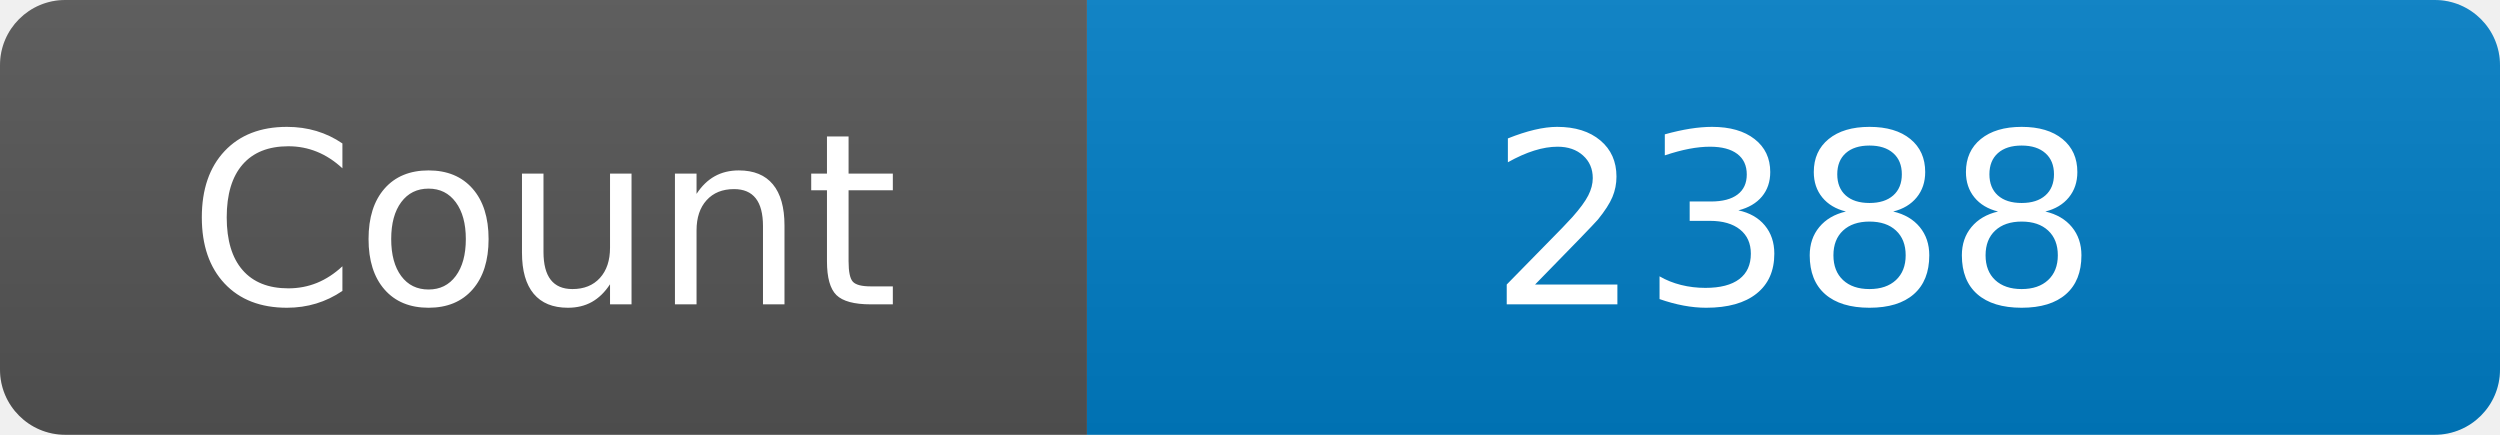
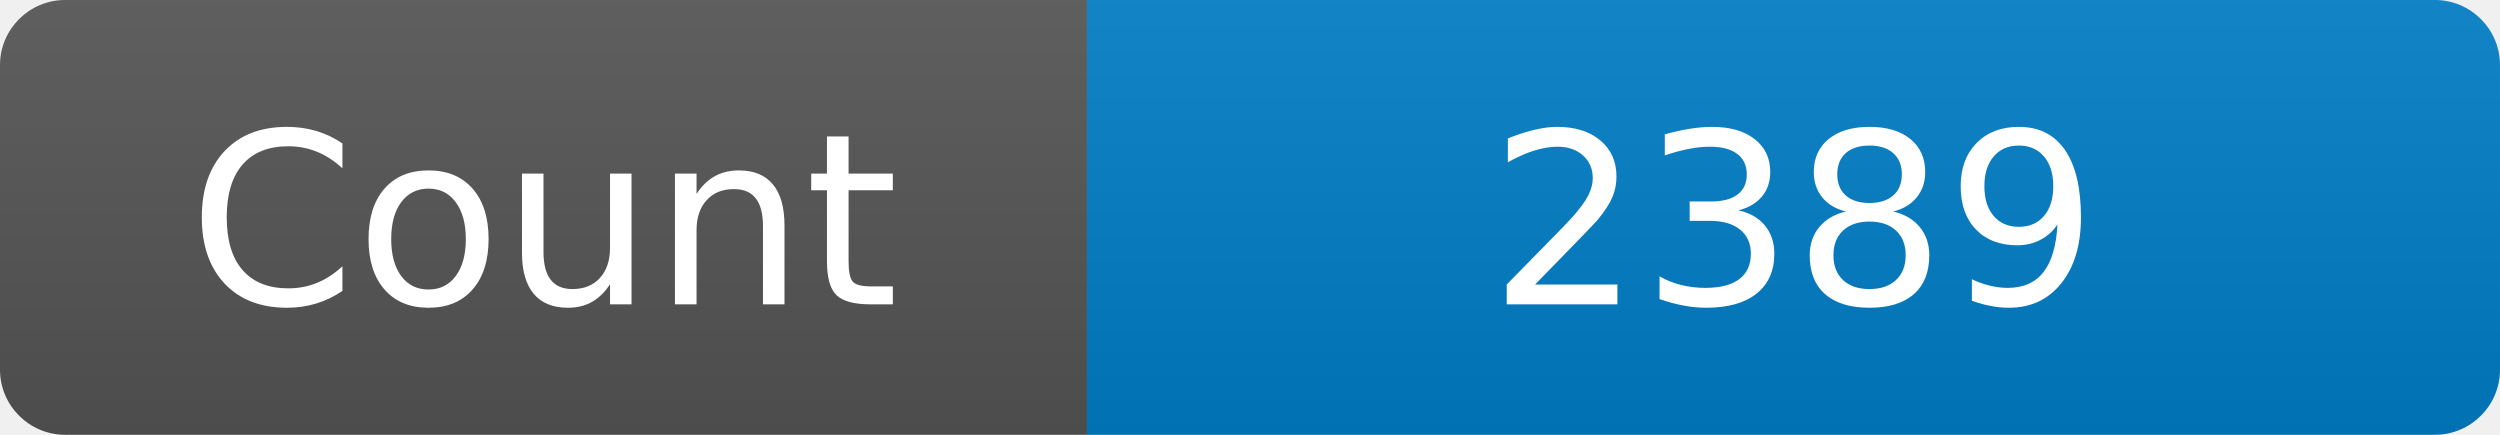
<svg xmlns="http://www.w3.org/2000/svg" width="115" height="20" role="img" aria-label="Maintained?: yes">
  <linearGradient id="s" x2="0" y2="100%">
    <stop offset="0" stop-color="#bbb" stop-opacity=".1" />
    <stop offset="1" stop-opacity=".1" />
  </linearGradient>
  <clipPath id="r">
    <rect width="115" height="20" rx="3" fill="#fff" />
  </clipPath>
  <g clip-path="url(#r)">
    <rect width="50" height="20" fill="#555" />
    <rect x="50" width="160" height="20" fill="#007ec6" />
    <rect width="115" height="20" fill="url(#s)" />
  </g>
  <g fill="#fff" text-anchor="middle" font-family="Verdana,Geneva,DejaVu Sans,sans-serif" font-size="110">
    <text x="250" y="140" transform="scale(.1)" fill="#fff">Count</text>
-     <text x="825" y="140" transform="scale(.1)" fill="#fff">2388</text>
+     <text x="825" y="140" transform="scale(.1)" fill="#fff">2389</text>
  </g>
</svg>
